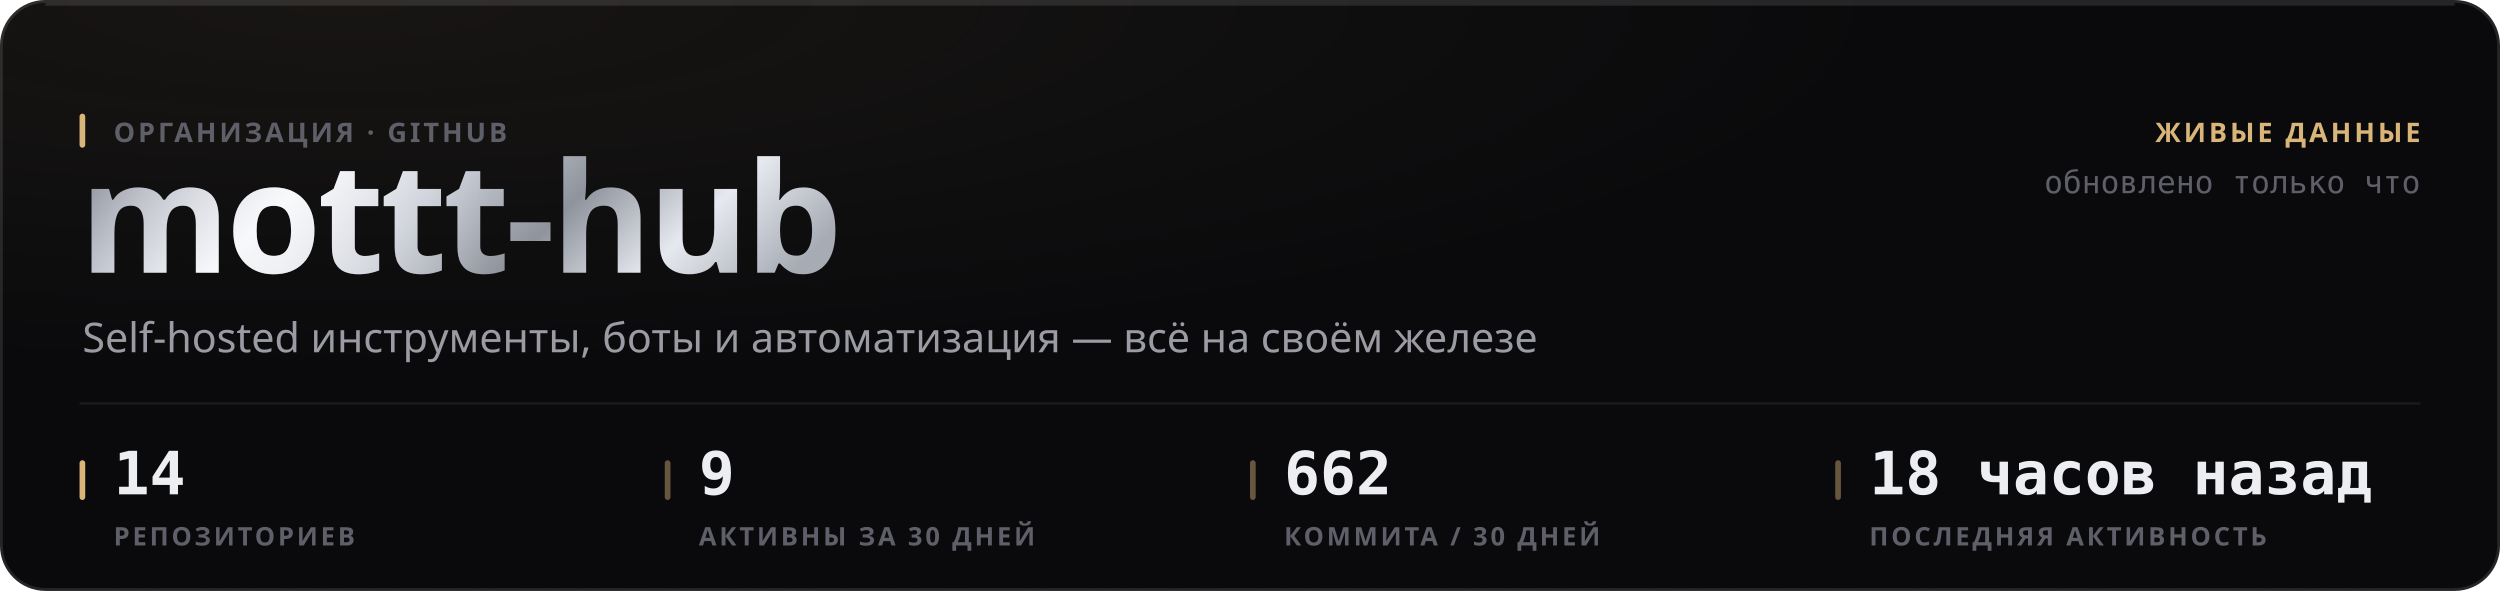
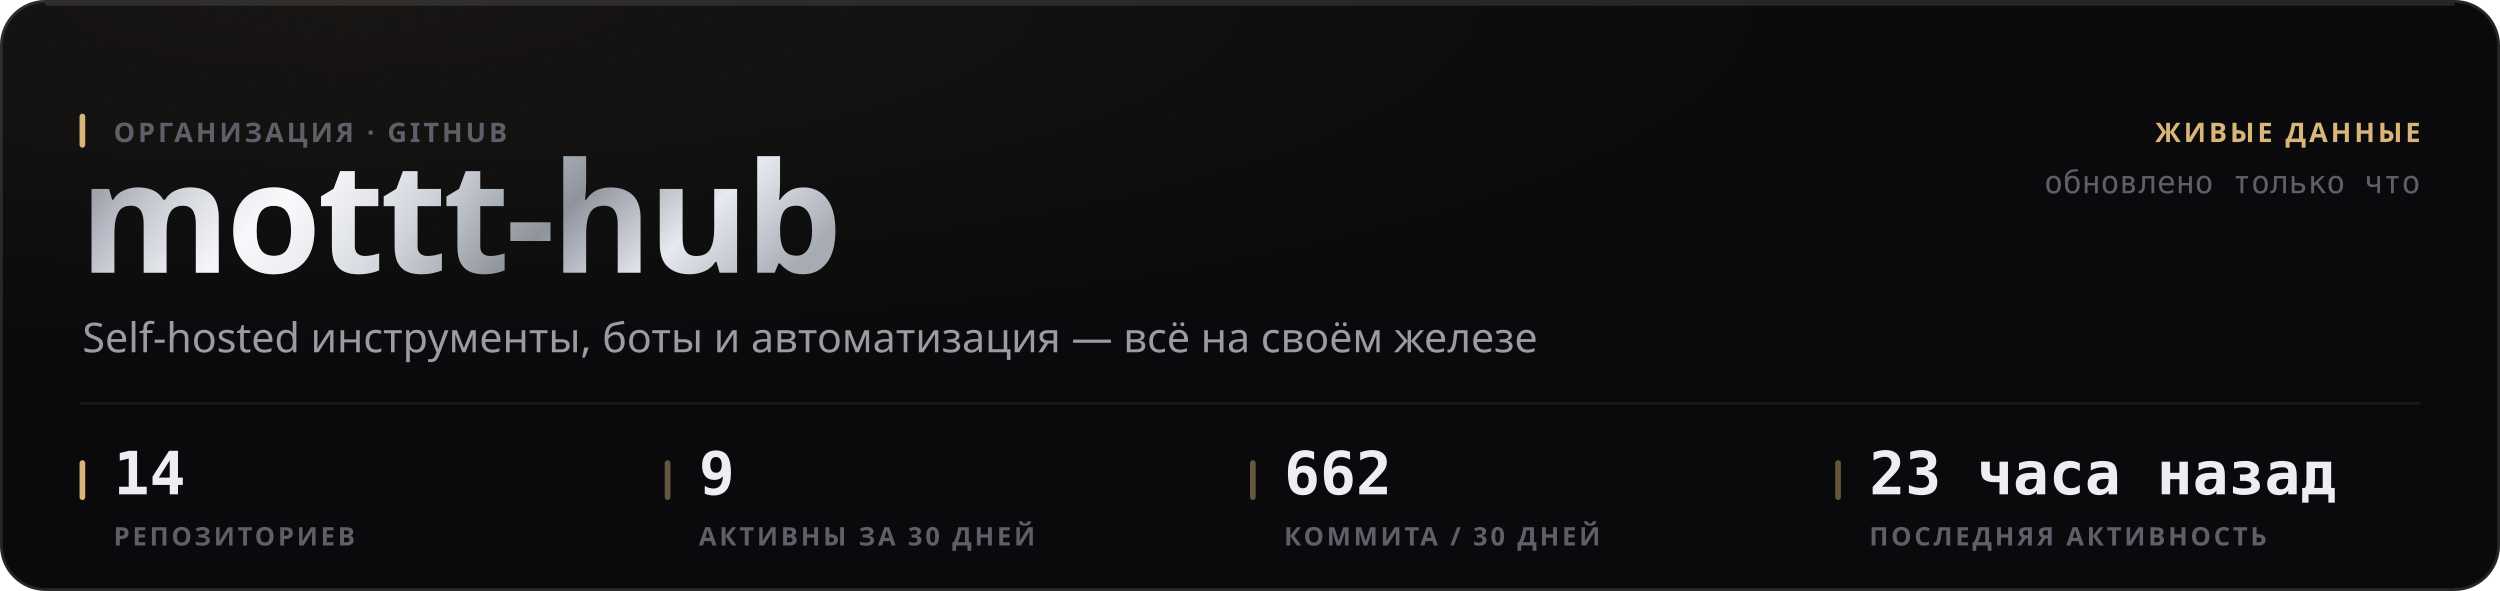
<svg xmlns="http://www.w3.org/2000/svg" width="880" height="208" viewBox="0 0 880 208" role="img">
  <style>
  text { font-family: -apple-system, BlinkMacSystemFont, 'Segoe UI', 'Noto Sans', Helvetica, Arial, sans-serif; }
  .mono { font-family: ui-monospace, 'SF Mono', 'Cascadia Mono', 'DejaVu Sans Mono', Menlo, Consolas, monospace; font-variant-numeric: tabular-nums; }
  .caps { letter-spacing: .1em; text-transform: uppercase; }

  @keyframes sheen  { from { transform: translateX(-120%); } to { transform: translateX(260%); } }
  @keyframes rise   { from { opacity: 0; transform: translateY(6px); } to { opacity: 1; transform: none; } }
  @keyframes slide  { from { opacity: 0; transform: translateX(-8px); } to { opacity: 1; transform: none; } }
  @keyframes grow   { from { transform: scaleY(0); } to { transform: scaleY(1); } }
  @keyframes widen  { from { transform: scaleX(0); } to { transform: scaleX(1); } }
  @keyframes draw   { from { stroke-dashoffset: 200; } to { stroke-dashoffset: 0; } }

  .sheen { animation: sheen 5.5s cubic-bezier(.45,0,.2,1) infinite; }
  .rise  { animation: rise .5s cubic-bezier(.16,1,.3,1) both; }
  .slide { animation: slide .42s cubic-bezier(.16,1,.3,1) both; }
  .bar   { transform-box: fill-box; transform-origin: 50% 100%;
           animation: grow .62s cubic-bezier(.16,1,.3,1) both; }
  .fill  { transform-box: fill-box; transform-origin: 0% 50%;
           animation: widen .8s cubic-bezier(.16,1,.3,1) both; }
  /* The hidden start state lives in the keyframes, never in the static rule.
     A renderer that ignores CSS animations then falls back to the FINISHED
     state — a drawn line, visible text — instead of an empty panel. */
  .spark { stroke-dasharray: 200;
           animation: draw 1.1s cubic-bezier(.16,1,.3,1) both; }

  @media (prefers-reduced-motion: reduce) {
    .sheen { animation: none; opacity: 0; }
    .rise, .slide, .bar, .fill, .spark { animation: none; opacity: 1; transform: none;
                                         stroke-dashoffset: 0; }
  }</style>
  <defs>
    <filter id="grain1" x="0" y="0" width="100%" height="100%">
      <feTurbulence type="fractalNoise" baseFrequency="0.82" numOctaves="3" stitchTiles="stitch" />
      <feColorMatrix type="saturate" values="0" />
    </filter>
    <radialGradient id="wash2" cx="14%" cy="0%" r="62%">
      <stop offset="0%" stop-color="#d9b57a" stop-opacity="0.07" />
      <stop offset="100%" stop-color="#d9b57a" stop-opacity="0" />
    </radialGradient>
    <linearGradient id="metal3" x1="0" y1="0" x2="1" y2="0.25">
      <stop offset="0%" stop-color="#6e7078" />
      <stop offset="16.667%" stop-color="#b4b8c2" />
      <stop offset="33.333%" stop-color="#f2f4f8" />
      <stop offset="50%" stop-color="#c7cbd4" />
      <stop offset="66.667%" stop-color="#8f939c" />
      <stop offset="83.333%" stop-color="#e6e9ef" />
      <stop offset="100%" stop-color="#a7abb4" />
    </linearGradient>
    <linearGradient id="sheengrad5" x1="0" y1="0" x2="1" y2="0">
      <stop offset="0%" stop-color="#ffffff" stop-opacity="0" />
      <stop offset="50%" stop-color="#ffffff" stop-opacity="0.5" />
      <stop offset="100%" stop-color="#ffffff" stop-opacity="0" />
    </linearGradient>
    <clipPath id="wordclip4">
      <text x="28" y="96" font-size="54" font-weight="800" letter-spacing="-0.025em" font-family="-apple-system, BlinkMacSystemFont, 'Segoe UI', Helvetica, Arial, sans-serif">mottt-hub</text>
    </clipPath>
  </defs>
  <rect width="880" height="208" rx="16" fill="#0a0a0c" />
  <rect width="880" height="208" rx="16" fill="url(#wash2)" />
  <rect width="880" height="208" rx="16" filter="url(#grain1)" opacity="0.05" style="mix-blend-mode:overlay" />
  <rect x=".5" y=".5" width="879" height="207" rx="15.5" fill="none" stroke="rgba(255,255,255,0.11)" />
  <path d="M16 1.5 H864" stroke="rgba(255,255,255,0.112)" stroke-width="1" fill="none" />
  <g clip-path="url(#wordclip4)">
    <rect x="28" y="42" width="287.116" height="70.2" fill="url(#metal3)" />
    <rect class="sheen" x="28" y="42" width="143.558" height="70.2" fill="url(#sheengrad5)" />
  </g>
  <rect x="28" y="40" width="2" height="12" rx="1" fill="#d9b57a" />
  <text x="40" y="50" font-size="9.5" font-weight="600" fill="#5e5f68" letter-spacing="0.11em">ОРГАНИЗАЦИЯ · GITHUB</text>
  <text x="29" y="124" font-size="14.5" font-weight="400" fill="#9a9ba3">Self-hosted инструменты, боты и автоматизация — всё на своём железе</text>
  <text x="852" y="50" font-size="9.5" font-weight="600" fill="#d9b57a" text-anchor="end" letter-spacing="0.11em">ЖИВЫЕ ДАННЫЕ</text>
  <text x="852" y="68" font-size="11" font-weight="400" fill="#5e5f68" text-anchor="end" class="mono">обновлено только что</text>
  <path d="M28 142 H852" stroke="rgba(255,255,255,0.06)" stroke-width="1" />
  <rect x="28" y="162" width="2" height="14" rx="1" fill="#d9b57a" />
  <text x="40" y="174" font-size="21" font-weight="700" fill="#edeef2" class="mono rise" opacity="1">14</text>
  <text x="40" y="192" font-size="9" font-weight="600" fill="#5e5f68" letter-spacing="0.11em">РЕПОЗИТОРИЕВ</text>
  <rect x="234" y="162" width="2" height="14" rx="1" fill="rgba(217,181,122,0.45)" />
  <text x="246" y="174" font-size="21" font-weight="700" fill="#edeef2" class="mono rise" opacity="1">9</text>
  <text x="246" y="192" font-size="9" font-weight="600" fill="#5e5f68" letter-spacing="0.11em">АКТИВНЫ ЗА 30 ДНЕЙ</text>
  <rect x="440" y="162" width="2" height="14" rx="1" fill="rgba(217,181,122,0.45)" />
  <text x="452" y="174" font-size="21" font-weight="700" fill="#edeef2" class="mono rise" opacity="1">662</text>
  <text x="452" y="192" font-size="9" font-weight="600" fill="#5e5f68" letter-spacing="0.11em">КОММИТА / 30 ДНЕЙ</text>
  <rect x="646" y="162" width="2" height="14" rx="1" fill="rgba(217,181,122,0.45)" />
-   <text x="658" y="174" font-size="21" font-weight="700" fill="#edeef2" class="mono rise" opacity="1">18 часов назад</text>
+   <text x="658" y="174" font-size="21" font-weight="700" fill="#edeef2" class="mono rise" opacity="1">23 часа назад</text>
  <text x="658" y="192" font-size="9" font-weight="600" fill="#5e5f68" letter-spacing="0.11em">ПОСЛЕДНЯЯ АКТИВНОСТЬ</text>
</svg>
